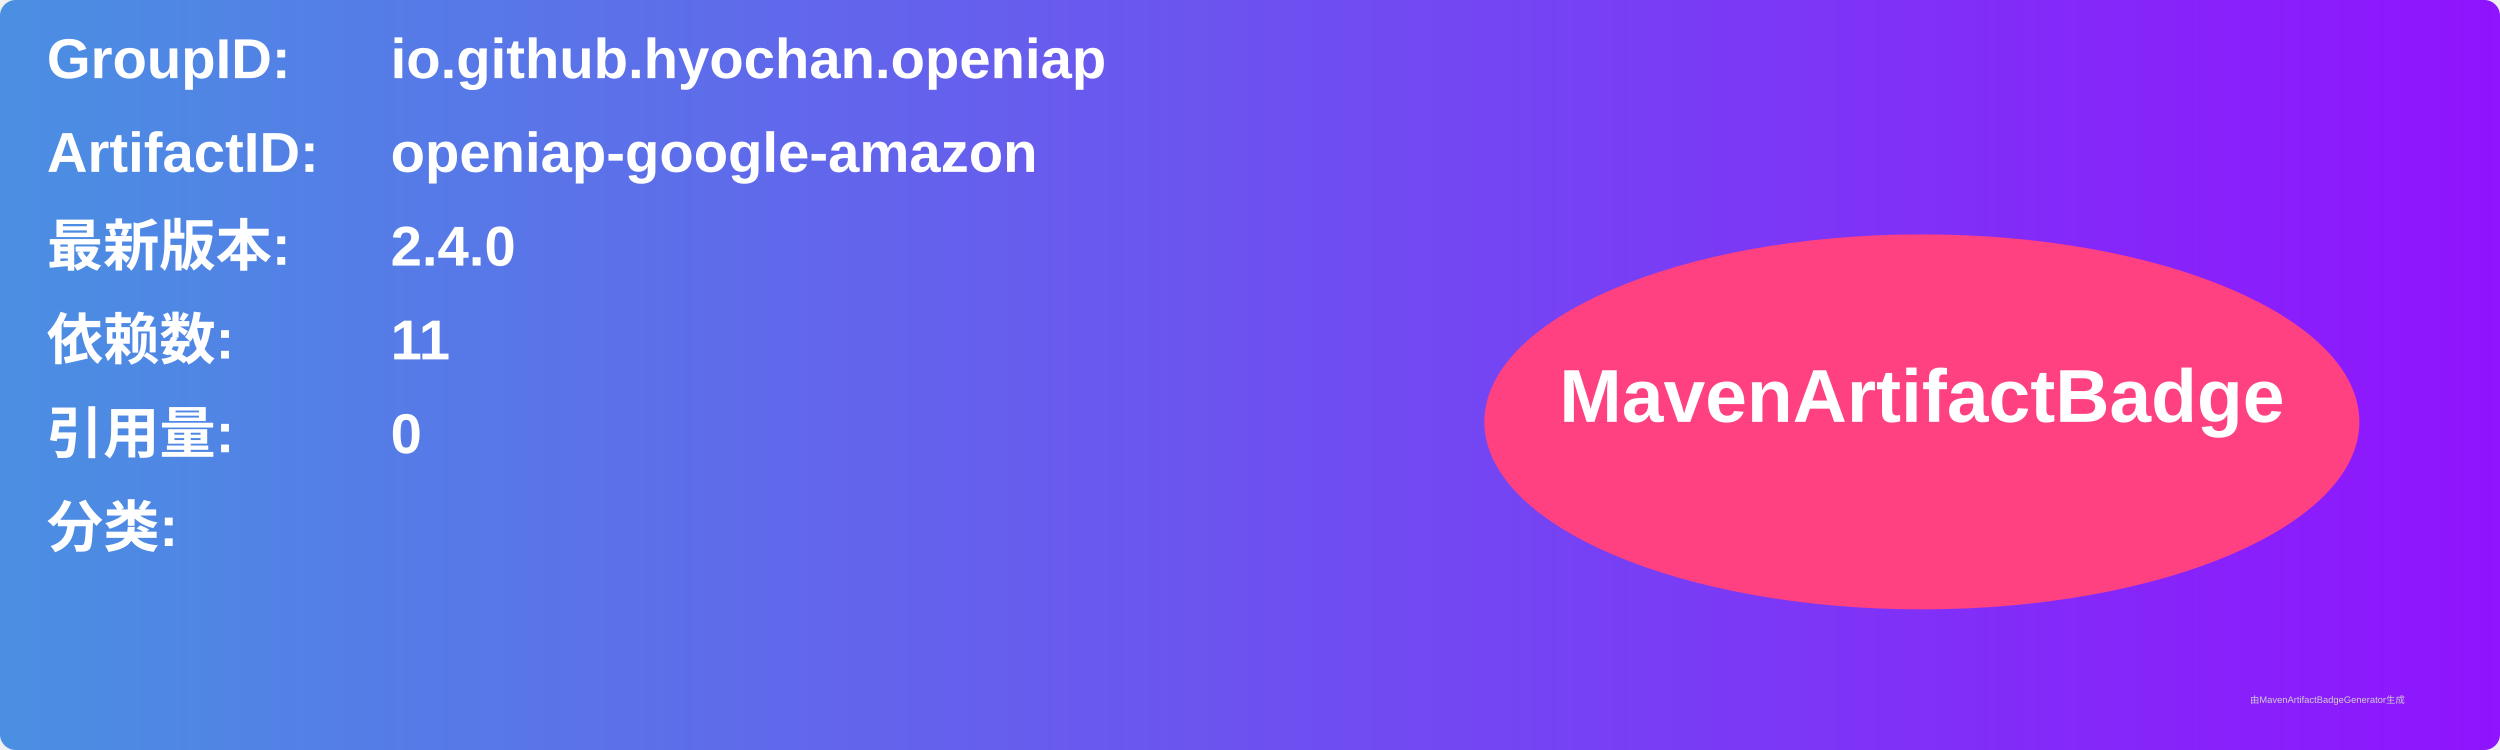
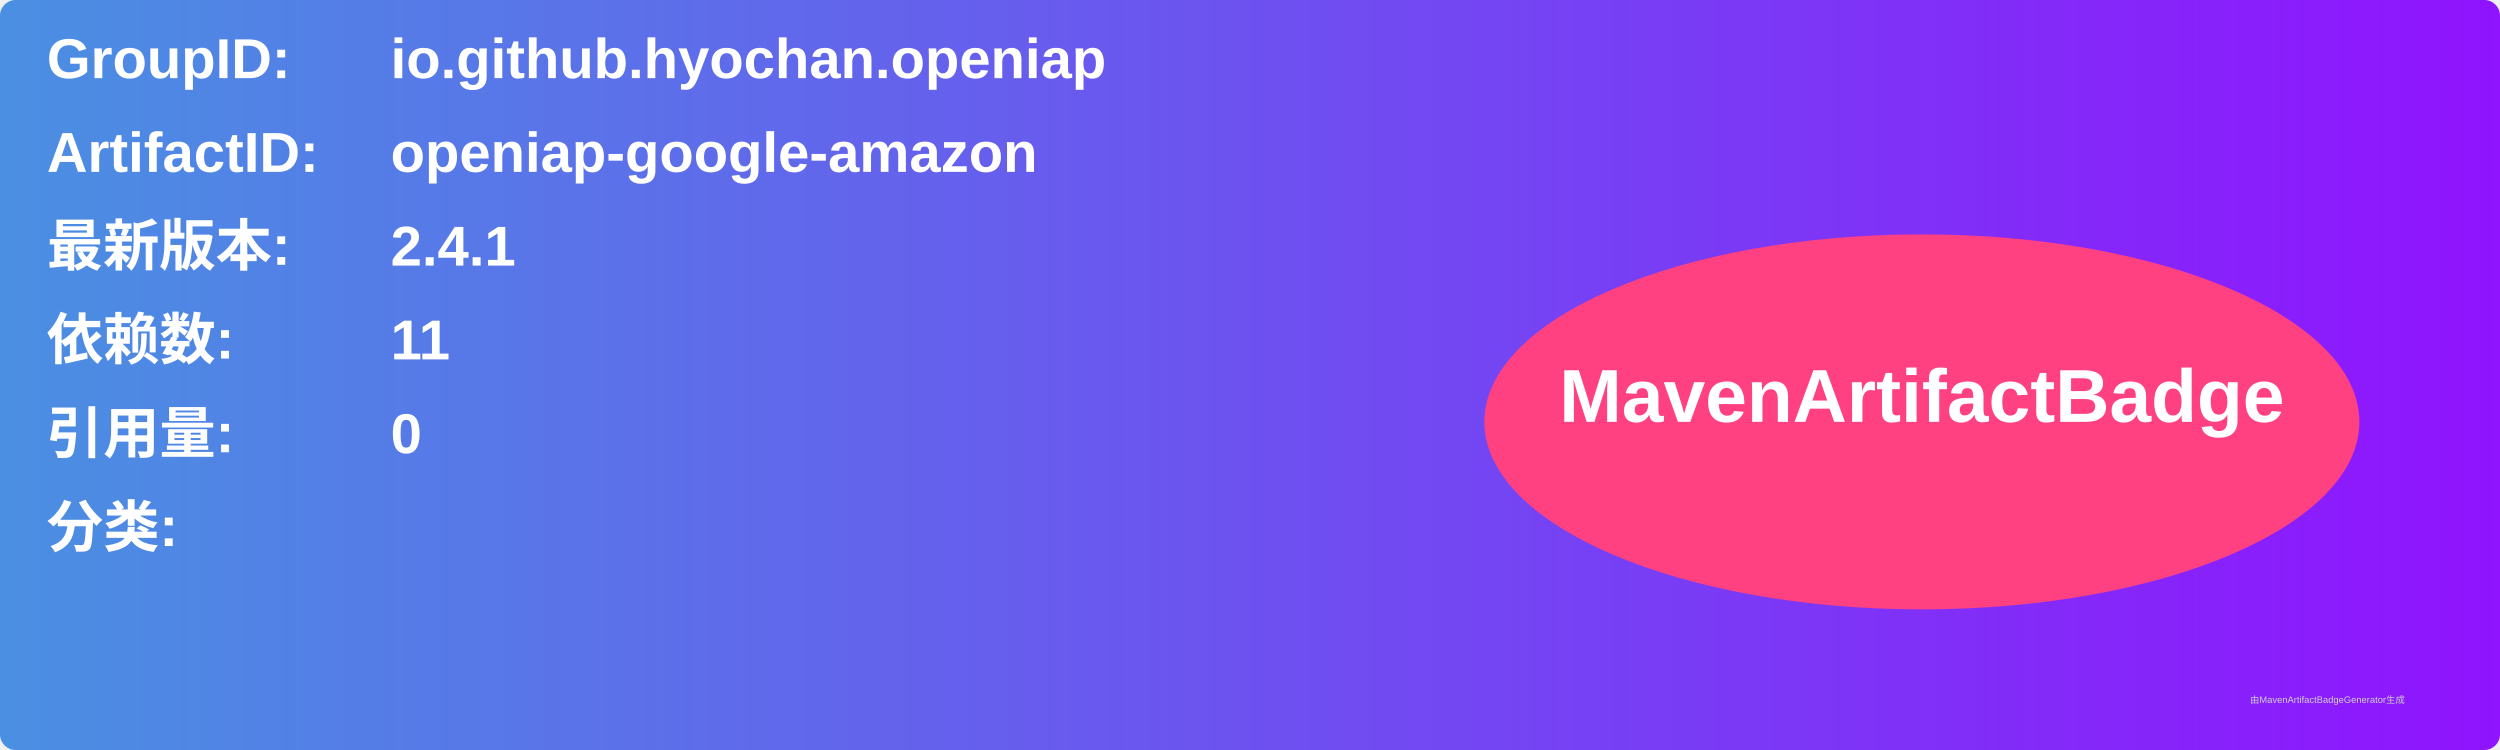
<svg xmlns="http://www.w3.org/2000/svg" width="800" height="240" viewBox="0 0 800 240">
  <linearGradient id="grad" x1="0%" y1="0%" x2="100%" y2="0%">
    <stop offset="0%" stop-color="#4a90e2" />
    <stop offset="100%" stop-color="#9013fe" />
  </linearGradient>
  <rect width="100%" height="100%" rx="5" ry="5" fill="url(#grad)" />
  <g transform="translate(15, 15)">
    <text x="0" y="10" font-family="Arial" font-size="18" fill="white" font-weight="bold" width="260">GroupID:</text>
    <text x="110" y="10" font-family="Arial" font-size="18" fill="white" font-weight="bold" width="460">io.github.hyochan.openiap</text>
    <text x="0" y="40" font-family="Arial" font-size="18" fill="white" font-weight="bold" width="260">ArtifactID:</text>
    <text x="110" y="40" font-family="Arial" font-size="18" fill="white" font-weight="bold" width="460">openiap-google-amazon</text>
    <text x="0" y="70" font-family="Arial" font-size="18" fill="white" font-weight="bold">最新版本:</text>
    <text x="110" y="70" font-family="Arial" font-size="18" fill="white" font-weight="bold">
-       <tspan font-weight="bold">2.4.0</tspan>
+       <tspan font-weight="bold">2.4.1</tspan>
    </text>
    <text x="0" y="100" font-family="Arial" font-size="18" fill="white" font-weight="bold">依赖数: </text>
    <text x="110" y="100" font-family="Arial" font-size="18" fill="white">
      <tspan font-weight="bold">11</tspan>
    </text>
    <text x="0" y="130" font-family="Arial" font-size="18" fill="white" font-weight="bold">引用量: </text>
    <text x="110" y="130" font-family="Arial" font-size="18" fill="white">
      <tspan font-weight="bold">0</tspan>
    </text>
    <text x="0" y="160" font-family="Arial" font-size="18" fill="white" font-weight="bold">分类:</text>
    <text x="10" y="190" font-family="Arial" font-size="10" fill="white">
      <tspan font-weight="bold" />
    </text>
    <ellipse cx="600" cy="120" rx="140" ry="60" fill="#ff4081" />
    <text x="600" y="120" text-anchor="middle" font-family="Arial" font-size="24" fill="white" font-weight="bold">MavenArtifactBadge</text>
  </g>
  <text x="720" y="225" font-family="Arial" font-size="3" fill="#d0d0d0">由MavenArtifactBadgeGenerator生成</text>
</svg>
